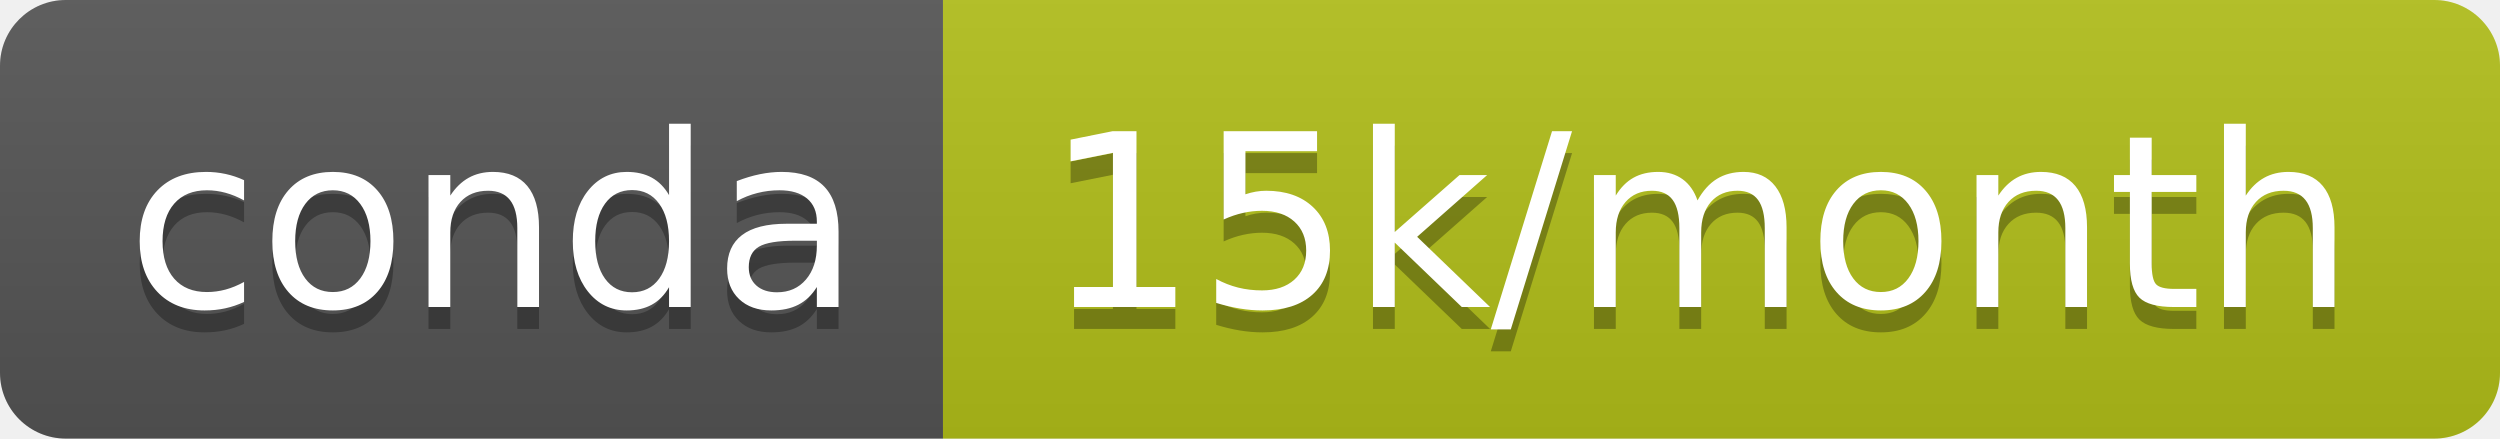
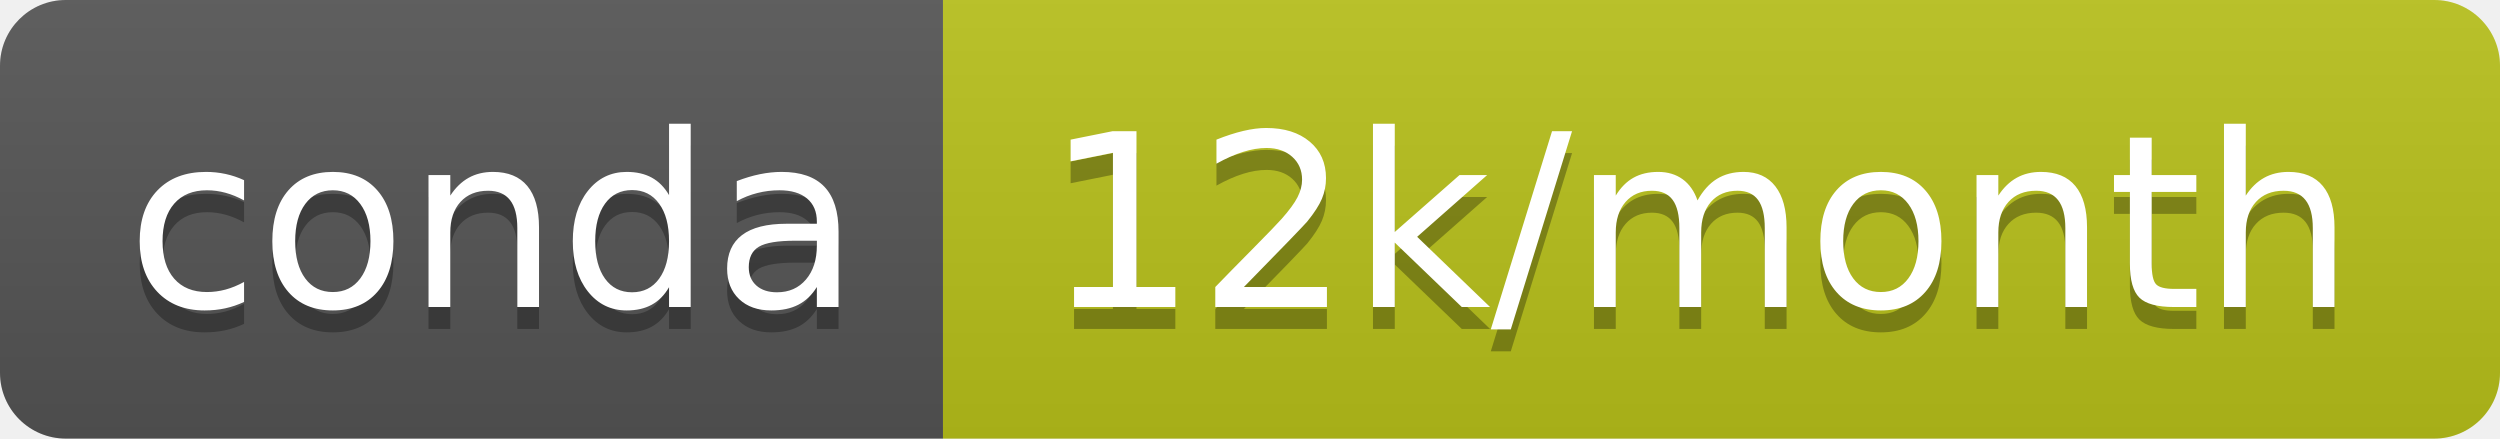
- <svg xmlns="http://www.w3.org/2000/svg" width="114" height="20" role="img" aria-label="conda: 15k/month">
+ <svg xmlns="http://www.w3.org/2000/svg" width="114" height="20" role="img" aria-label="conda: 12k/month">
  <linearGradient id="s" x2="0" y2="100%">
    <stop offset="0" stop-color="#bbb" stop-opacity=".1" />
    <stop offset="1" stop-opacity=".1" />
  </linearGradient>
  <clipPath id="r">
    <rect width="114" height="20" rx="3" fill="#fff" />
  </clipPath>
  <g clip-path="url(#r)">
    <rect width="43" height="20" fill="#555" />
-     <rect x="43" width="71" height="20" fill="#b2c01a" />
+     <rect x="43" width="71" height="20" fill="#b9c21b" />
    <rect width="114" height="20" fill="url(#s)" />
  </g>
  <g fill="#fff" text-anchor="middle" font-family="Verdana,Geneva,DejaVu Sans,sans-serif" text-rendering="geometricPrecision" font-size="110">
    <text aria-hidden="true" x="225" y="150" fill="#010101" fill-opacity=".3" transform="scale(.1)" textLength="330">conda</text>
    <text x="225" y="140" transform="scale(.1)" fill="#fff" textLength="330">conda</text>
-     <text aria-hidden="true" x="775" y="150" fill="#010101" fill-opacity=".3" transform="scale(.1)" textLength="610">15k/month</text>
-     <text x="775" y="140" transform="scale(.1)" fill="#fff" textLength="610">15k/month</text>
+     <text aria-hidden="true" x="775" y="150" fill="#010101" fill-opacity=".3" transform="scale(.1)" textLength="610">12k/month</text>
+     <text x="775" y="140" transform="scale(.1)" fill="#fff" textLength="610">12k/month</text>
  </g>
</svg>
